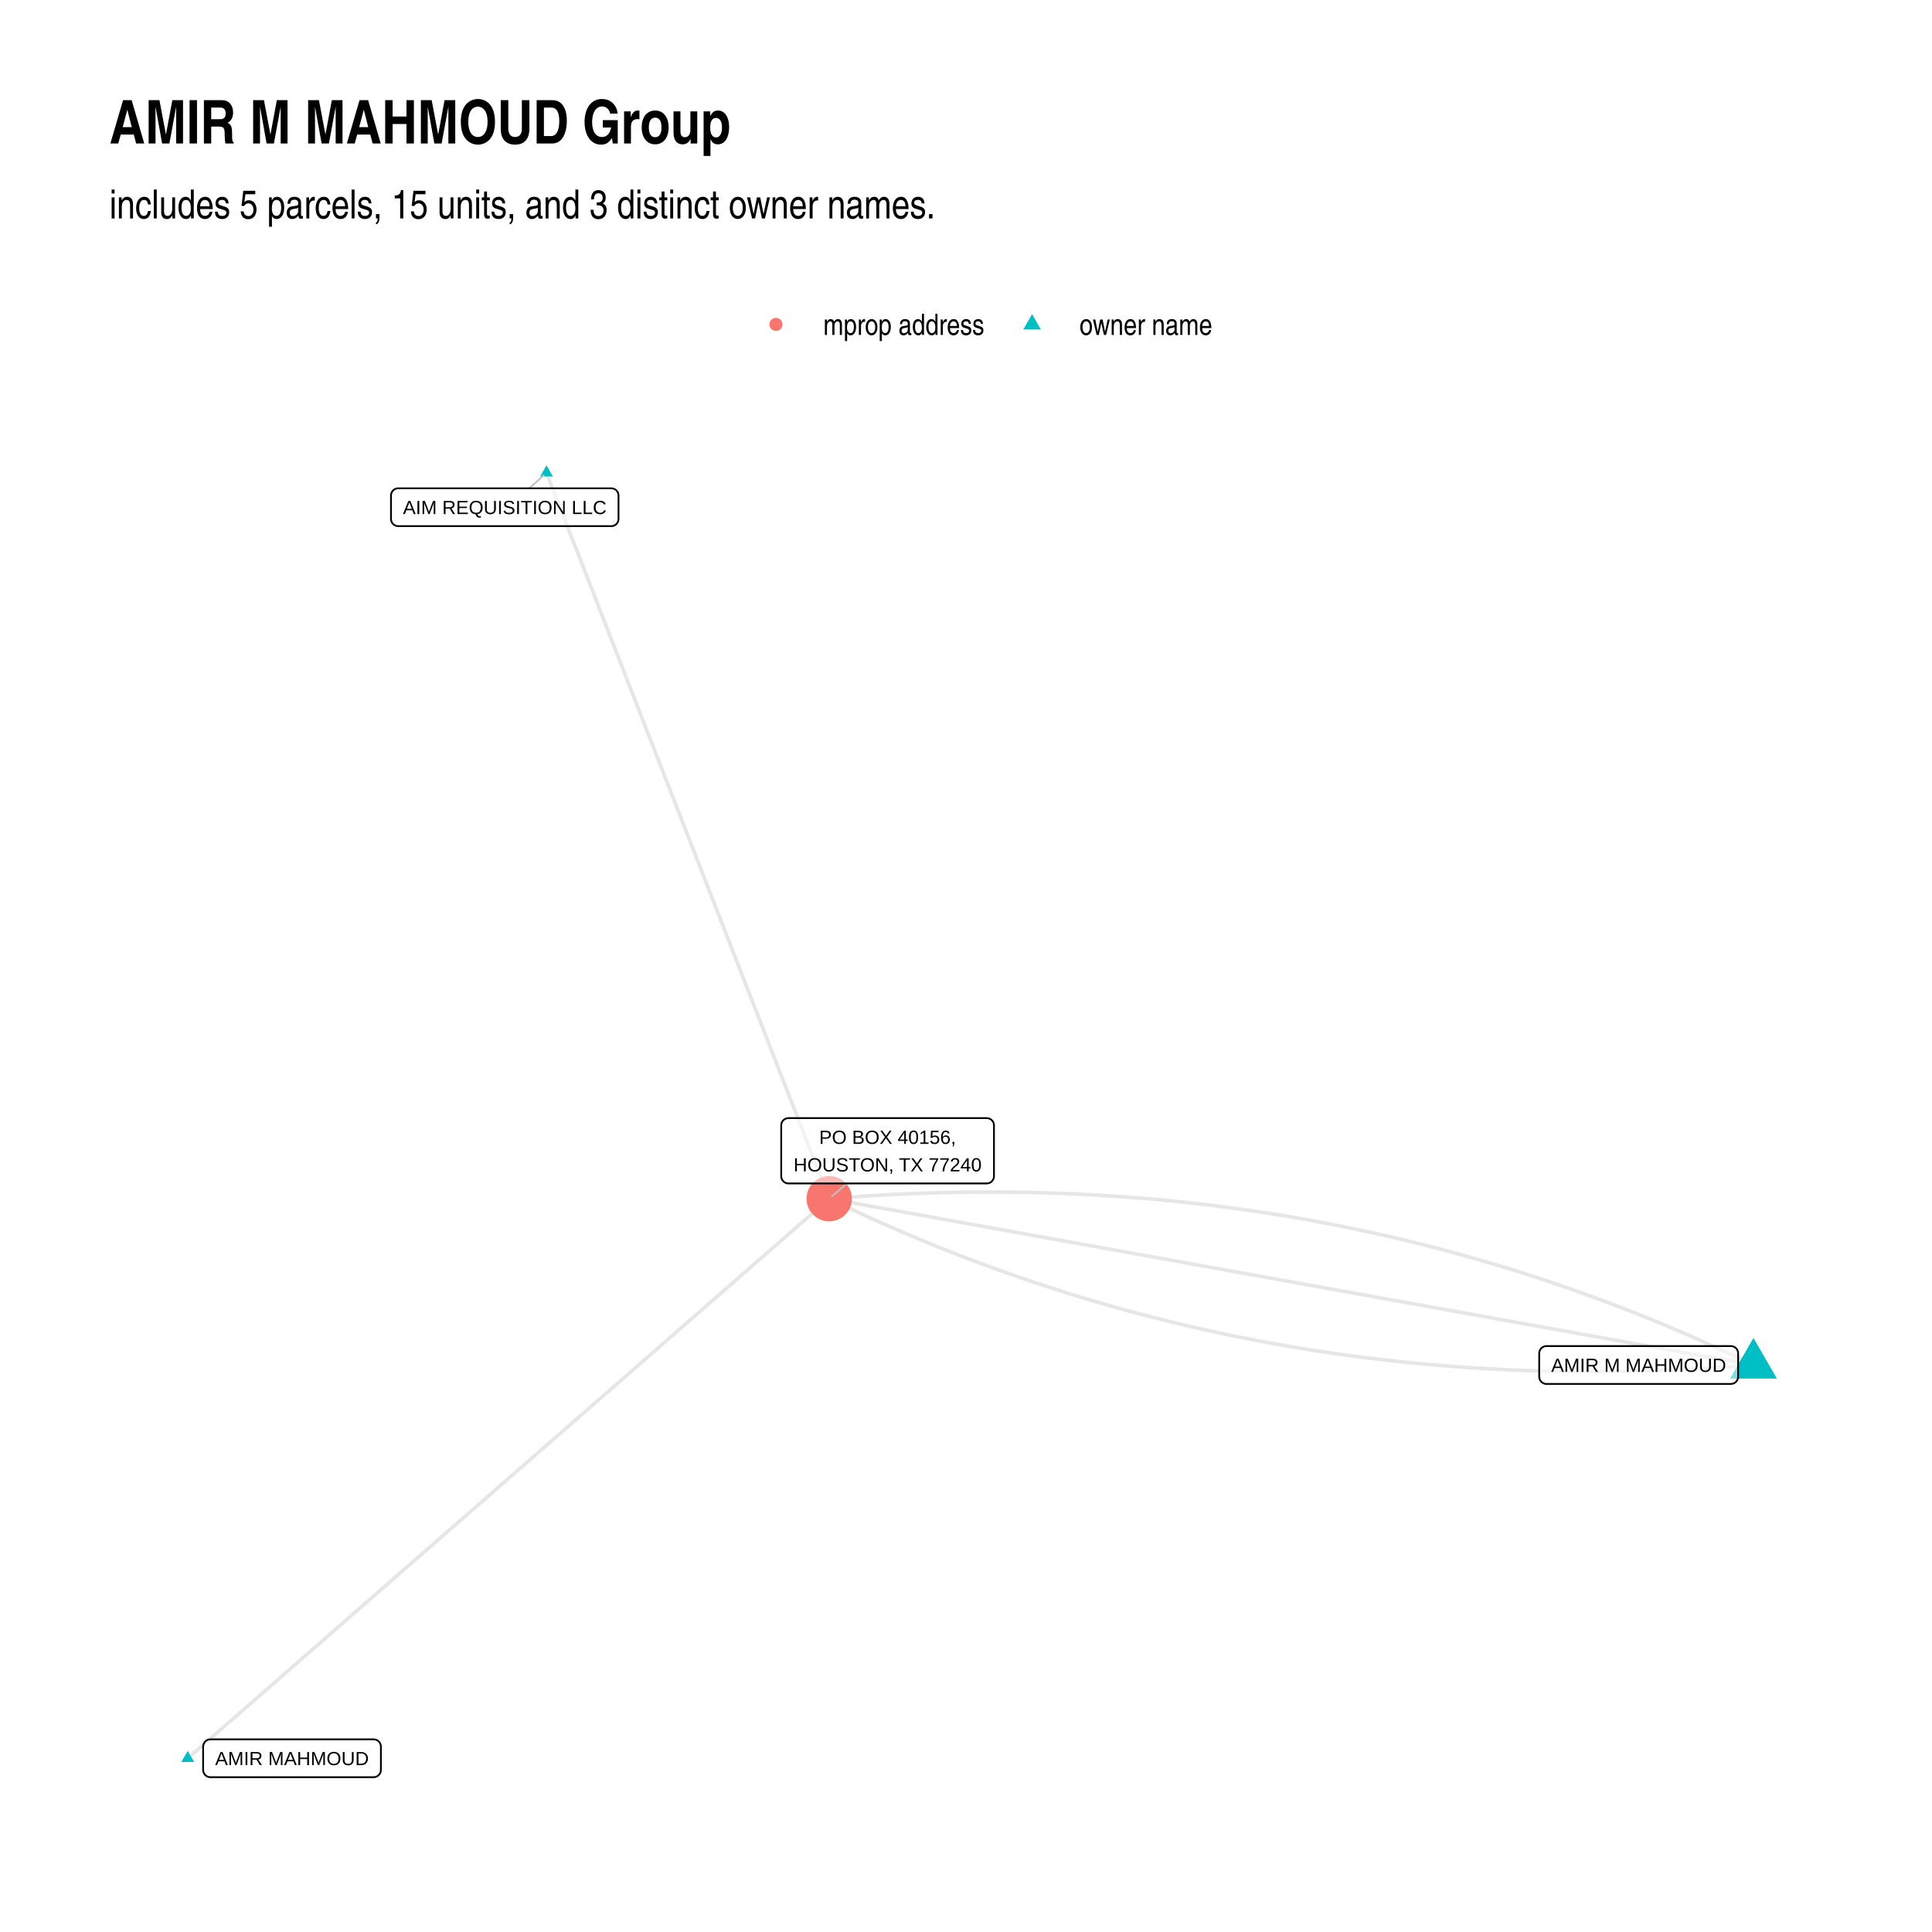
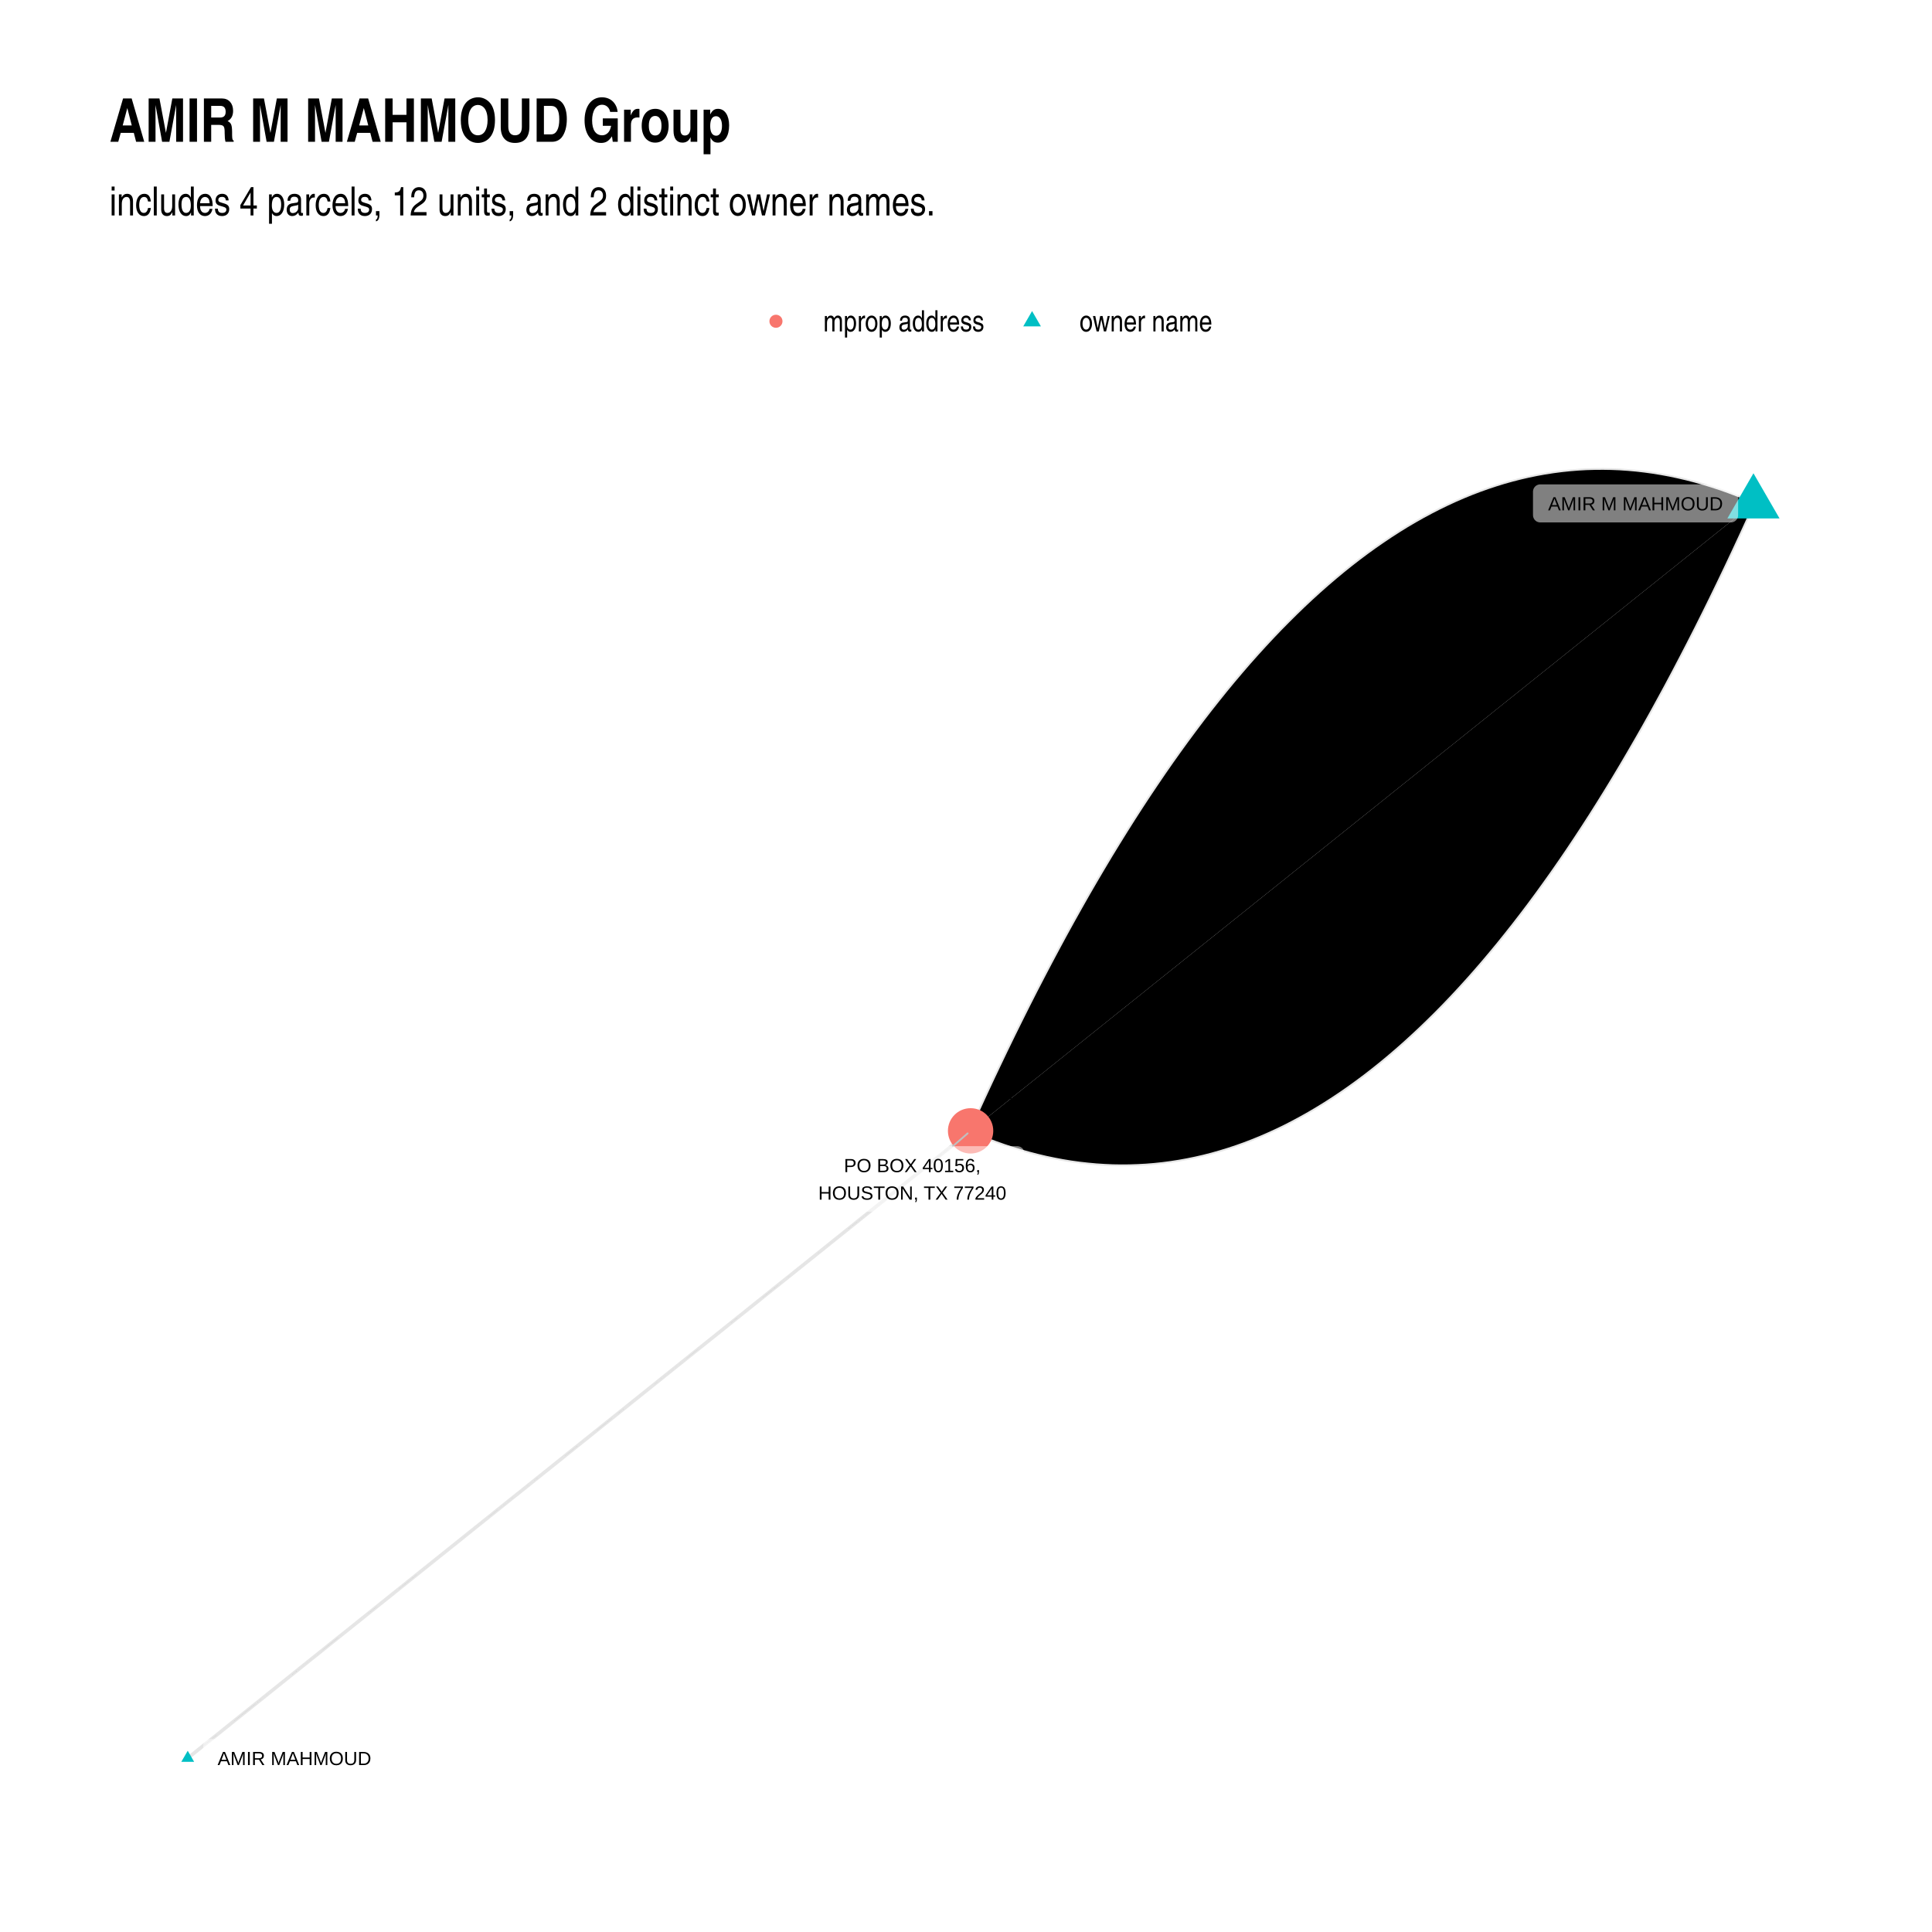
- <svg xmlns="http://www.w3.org/2000/svg" class="svglite" width="576.00pt" height="576.00pt" viewBox="0 0 576.00 576.00">
+ <svg xmlns="http://www.w3.org/2000/svg" width="768" height="768" class="svglite" viewBox="0 0 576 576">
  <defs>
-     <style type="text/css">
-     .svglite line, .svglite polyline, .svglite polygon, .svglite path, .svglite rect, .svglite circle {
-       fill: none;
-       stroke: #000000;
-       stroke-linecap: round;
-       stroke-linejoin: round;
-       stroke-miterlimit: 10.00;
-     }
-     .svglite text {
-       white-space: pre;
-     }
-   </style>
+     <style>.svglite circle,.svglite polygon,.svglite polyline,.svglite rect{fill:none;stroke:#000;stroke-linecap:round;stroke-linejoin:round;stroke-miterlimit:10}.svglite text{white-space:pre}</style>
  </defs>
-   <rect width="100%" height="100%" style="stroke: none; fill: #FFFFFF;" />
+   <rect width="100%" height="100%" style="stroke:none;fill:#fff" />
  <defs>
    <clipPath id="cpMC4wMHw1NzYuMDB8MC4wMHw1NzYuMDA=">
-       <rect x="0.00" y="0.00" width="576.00" height="576.00" />
+       <path d="M0 0h576v576H0z" />
    </clipPath>
  </defs>
  <g clip-path="url(#cpMC4wMHw1NzYuMDB8MC4wMHw1NzYuMDA=)">
-     <rect x="0.00" y="0.00" width="576.00" height="576.00" style="stroke-width: 1.07; stroke: none; fill: #FFFFFF;" />
+     <path d="M0 0h576v576H0z" style="stroke-width:1.07;stroke:none;fill:#fff" />
  </g>
  <defs>
-     <clipPath id="cpMzIuNjN8NTQ2LjExfDEyMS43OHw1NDMuMzc=">
-       <rect x="32.63" y="121.78" width="513.48" height="421.59" />
+     <clipPath id="cpMzIuNjN8NTQ2LjExfDEyMC44Nnw1NDMuMzc=">
+       <path d="M32.63 120.86h513.48v422.51H32.63z" />
    </clipPath>
  </defs>
-   <g clip-path="url(#cpMzIuNjN8NTQ2LjExfDEyMS43OHw1NDMuMzc=)">
-     <polyline points="522.77,406.97 520.19,405.73 517.61,404.51 515.03,403.30 512.44,402.10 509.84,400.93 507.24,399.76 504.64,398.61 502.03,397.48 499.42,396.36 496.81,395.26 494.19,394.17 491.56,393.10 488.94,392.04 486.30,391.00 483.67,389.97 481.03,388.96 478.38,387.96 475.73,386.98 473.08,386.01 470.42,385.06 467.76,384.12 465.10,383.20 462.43,382.29 459.75,381.40 457.07,380.52 454.39,379.66 451.71,378.81 449.01,377.98 446.32,377.16 443.62,376.36 440.92,375.57 438.21,374.80 435.50,374.05 432.78,373.30 430.06,372.58 427.34,371.87 424.61,371.17 421.87,370.49 419.14,369.82 416.40,369.17 413.65,368.53 410.90,367.91 408.15,367.31 405.39,366.71 402.63,366.14 399.86,365.58 397.09,365.03 394.31,364.50 391.54,363.98 388.75,363.48 385.96,363.00 383.17,362.53 380.38,362.07 377.58,361.63 374.77,361.20 371.96,360.79 369.15,360.40 366.33,360.02 363.51,359.65 360.69,359.30 357.86,358.97 355.02,358.65 352.19,358.34 349.34,358.05 346.50,357.77 343.65,357.51 340.79,357.27 337.93,357.04 335.07,356.82 332.20,356.62 329.33,356.44 326.46,356.27 323.58,356.12 320.69,355.98 317.80,355.85 314.91,355.74 312.01,355.65 309.11,355.57 306.21,355.50 303.30,355.45 300.39,355.42 297.47,355.40 294.55,355.40 291.62,355.41 288.69,355.43 285.76,355.47 282.82,355.53 279.87,355.60 276.93,355.69 273.98,355.79 271.02,355.90 268.06,356.03 265.10,356.18 262.13,356.34 259.16,356.52 256.18,356.71 253.20,356.92 250.21,357.14 247.22,357.37 " style="stroke-width: 1.07; stroke: #000000; stroke-opacity: 0.10; stroke-linecap: butt;" />
-     <polyline points="522.77,406.97 519.99,406.47 517.21,405.97 514.42,405.46 511.64,404.96 508.86,404.46 506.07,403.96 503.29,403.46 500.51,402.96 497.72,402.46 494.94,401.96 492.16,401.46 489.37,400.96 486.59,400.46 483.81,399.95 481.02,399.45 478.24,398.95 475.46,398.45 472.67,397.95 469.89,397.45 467.11,396.95 464.32,396.45 461.54,395.95 458.76,395.45 455.97,394.94 453.19,394.44 450.41,393.94 447.62,393.44 444.84,392.94 442.06,392.44 439.27,391.94 436.49,391.44 433.71,390.94 430.92,390.44 428.14,389.94 425.36,389.43 422.57,388.93 419.79,388.43 417.01,387.93 414.22,387.43 411.44,386.93 408.66,386.43 405.87,385.93 403.09,385.43 400.31,384.93 397.52,384.43 394.74,383.92 391.96,383.42 389.17,382.92 386.39,382.42 383.61,381.92 380.82,381.42 378.04,380.92 375.26,380.42 372.47,379.92 369.69,379.42 366.91,378.91 364.12,378.41 361.34,377.91 358.56,377.41 355.77,376.91 352.99,376.41 350.21,375.91 347.42,375.41 344.64,374.91 341.86,374.41 339.07,373.91 336.29,373.40 333.51,372.90 330.72,372.40 327.94,371.90 325.16,371.40 322.37,370.90 319.59,370.40 316.81,369.90 314.02,369.40 311.24,368.90 308.46,368.40 305.67,367.89 302.89,367.39 300.11,366.89 297.32,366.39 294.54,365.89 291.76,365.39 288.97,364.89 286.19,364.39 283.41,363.89 280.62,363.39 277.84,362.88 275.06,362.38 272.27,361.88 269.49,361.38 266.71,360.88 263.92,360.38 261.14,359.88 258.36,359.38 255.57,358.88 252.79,358.38 250.01,357.88 247.22,357.37 " style="stroke-width: 1.07; stroke: #000000; stroke-opacity: 0.10; stroke-linecap: butt;" />
-     <polyline points="522.77,406.97 519.78,407.20 516.80,407.43 513.82,407.63 510.84,407.82 507.87,408.00 504.90,408.16 501.94,408.31 498.98,408.44 496.02,408.55 493.07,408.66 490.12,408.74 487.18,408.81 484.24,408.87 481.31,408.91 478.38,408.94 475.45,408.95 472.53,408.94 469.61,408.92 466.70,408.89 463.79,408.84 460.88,408.77 457.98,408.70 455.08,408.60 452.19,408.49 449.30,408.37 446.42,408.23 443.54,408.07 440.66,407.90 437.79,407.72 434.92,407.52 432.06,407.30 429.20,407.07 426.35,406.83 423.50,406.57 420.65,406.29 417.81,406.00 414.97,405.70 412.14,405.38 409.31,405.04 406.48,404.69 403.66,404.32 400.84,403.94 398.03,403.55 395.22,403.14 392.42,402.71 389.62,402.27 386.82,401.82 384.03,401.35 381.24,400.86 378.46,400.36 375.68,399.84 372.91,399.31 370.14,398.77 367.37,398.20 364.61,397.63 361.85,397.04 359.09,396.43 356.35,395.81 353.60,395.17 350.86,394.52 348.12,393.85 345.39,393.17 342.66,392.48 339.94,391.76 337.21,391.04 334.50,390.30 331.79,389.54 329.08,388.77 326.38,387.98 323.68,387.18 320.98,386.36 318.29,385.53 315.60,384.68 312.92,383.82 310.24,382.94 307.57,382.05 304.90,381.14 302.23,380.22 299.57,379.28 296.91,378.33 294.26,377.36 291.61,376.38 288.97,375.38 286.33,374.37 283.69,373.34 281.06,372.30 278.43,371.24 275.81,370.17 273.19,369.08 270.57,367.98 267.96,366.86 265.35,365.73 262.75,364.58 260.15,363.42 257.56,362.24 254.97,361.04 252.38,359.84 249.80,358.61 247.22,357.37 " style="stroke-width: 1.07; stroke: #000000; stroke-opacity: 0.10; stroke-linecap: butt;" />
-     <polyline points="162.93,140.95 163.78,143.13 164.64,145.32 165.49,147.51 166.34,149.69 167.19,151.88 168.04,154.06 168.89,156.25 169.74,158.44 170.60,160.62 171.45,162.81 172.30,164.99 173.15,167.18 174.00,169.37 174.85,171.55 175.70,173.74 176.56,175.93 177.41,178.11 178.26,180.30 179.11,182.48 179.96,184.67 180.81,186.86 181.66,189.04 182.52,191.23 183.37,193.41 184.22,195.60 185.07,197.79 185.92,199.97 186.77,202.16 187.62,204.35 188.48,206.53 189.33,208.72 190.18,210.90 191.03,213.09 191.88,215.28 192.73,217.46 193.58,219.65 194.44,221.83 195.29,224.02 196.14,226.21 196.99,228.39 197.84,230.58 198.69,232.77 199.54,234.95 200.40,237.14 201.25,239.32 202.10,241.51 202.95,243.70 203.80,245.88 204.65,248.07 205.50,250.25 206.36,252.44 207.21,254.63 208.06,256.81 208.91,259.00 209.76,261.18 210.61,263.37 211.46,265.56 212.32,267.74 213.17,269.93 214.02,272.12 214.87,274.30 215.72,276.49 216.57,278.67 217.42,280.86 218.28,283.05 219.13,285.23 219.98,287.42 220.83,289.60 221.68,291.79 222.53,293.98 223.38,296.16 224.24,298.35 225.09,300.54 225.94,302.72 226.79,304.91 227.64,307.09 228.49,309.28 229.34,311.47 230.20,313.65 231.05,315.84 231.90,318.02 232.75,320.21 233.60,322.40 234.45,324.58 235.30,326.77 236.16,328.95 237.01,331.14 237.86,333.33 238.71,335.51 239.56,337.70 240.41,339.89 241.26,342.07 242.12,344.26 242.97,346.44 243.82,348.63 244.67,350.82 245.52,353.00 246.37,355.19 247.22,357.37 " style="stroke-width: 1.07; stroke: #000000; stroke-opacity: 0.10; stroke-linecap: butt;" />
-     <polyline points="55.97,524.21 57.90,522.52 59.83,520.84 61.76,519.15 63.70,517.47 65.63,515.78 67.56,514.10 69.49,512.41 71.42,510.73 73.35,509.04 75.29,507.36 77.22,505.67 79.15,503.99 81.08,502.30 83.01,500.62 84.95,498.93 86.88,497.25 88.81,495.56 90.74,493.88 92.67,492.19 94.61,490.51 96.54,488.82 98.47,487.13 100.40,485.45 102.33,483.76 104.26,482.08 106.20,480.39 108.13,478.71 110.06,477.02 111.99,475.34 113.92,473.65 115.86,471.97 117.79,470.28 119.72,468.60 121.65,466.91 123.58,465.23 125.52,463.54 127.45,461.86 129.38,460.17 131.31,458.49 133.24,456.80 135.17,455.12 137.11,453.43 139.04,451.75 140.97,450.06 142.90,448.38 144.83,446.69 146.77,445.00 148.70,443.32 150.63,441.63 152.56,439.95 154.49,438.26 156.43,436.58 158.36,434.89 160.29,433.21 162.22,431.52 164.15,429.84 166.09,428.15 168.02,426.47 169.95,424.78 171.88,423.10 173.81,421.41 175.74,419.73 177.68,418.04 179.61,416.36 181.54,414.67 183.47,412.99 185.40,411.30 187.34,409.62 189.27,407.93 191.20,406.25 193.13,404.56 195.06,402.88 197.00,401.19 198.93,399.50 200.86,397.82 202.79,396.13 204.72,394.45 206.65,392.76 208.59,391.08 210.52,389.39 212.45,387.71 214.38,386.02 216.31,384.34 218.25,382.65 220.18,380.97 222.11,379.28 224.04,377.60 225.97,375.91 227.91,374.23 229.84,372.54 231.77,370.86 233.70,369.17 235.63,367.49 237.56,365.80 239.50,364.12 241.43,362.43 243.36,360.75 245.29,359.06 247.22,357.37 " style="stroke-width: 1.07; stroke: #000000; stroke-opacity: 0.10; stroke-linecap: butt;" />
-     <polygon points="522.77,398.89 529.77,411.01 515.78,411.01 " style="stroke-width: 0.71; stroke: none; fill: #00BFC4;" />
-     <polygon points="162.93,138.74 164.85,142.05 161.02,142.05 " style="stroke-width: 0.71; stroke: none; fill: #00BFC4;" />
-     <polygon points="55.97,522.00 57.88,525.31 54.05,525.31 " style="stroke-width: 0.71; stroke: none; fill: #00BFC4;" />
-     <circle cx="247.22" cy="357.37" r="6.76" style="stroke-width: 0.71; stroke: none; fill: #F8766D;" />
-     <line x1="157.79" y1="145.58" x2="162.07" y2="141.72" style="stroke-width: 0.53; stroke: #BFBFBF;" />
-     <line x1="252.50" y1="352.83" x2="248.10" y2="356.62" style="stroke-width: 0.53; stroke: #BFBFBF;" />
-     <polygon points="461.05,412.60 516.04,412.60 515.95,412.60 516.30,412.58 516.64,412.51 516.97,412.39 517.27,412.22 517.54,412.00 517.77,411.74 517.95,411.44 518.09,411.12 518.17,410.79 518.20,410.44 518.20,410.44 518.20,403.48 518.20,403.48 518.17,403.13 518.09,402.79 517.95,402.47 517.77,402.18 517.54,401.92 517.27,401.70 516.97,401.53 516.64,401.40 516.30,401.33 516.04,401.32 461.05,401.32 461.31,401.33 460.97,401.32 460.62,401.36 460.29,401.46 459.97,401.61 459.69,401.80 459.44,402.04 459.23,402.32 459.07,402.63 458.96,402.96 458.90,403.30 458.89,403.48 458.89,410.44 458.90,410.27 458.90,410.61 458.96,410.96 459.07,411.29 459.23,411.59 459.44,411.87 459.69,412.11 459.97,412.31 460.29,412.46 460.62,412.56 460.97,412.60 " style="stroke-width: 0.53; fill: #FFFFFF; fill-opacity: 0.50;" />
-     <text x="488.55" y="409.00" text-anchor="middle" style="font-size: 5.69px; font-family: &quot;Arial&quot;;" textLength="52.11px" lengthAdjust="spacingAndGlyphs">AMIR M MAHMOUD</text>
-     <polygon points="118.73,156.86 182.24,156.86 182.16,156.86 182.50,156.85 182.85,156.78 183.17,156.65 183.47,156.48 183.74,156.26 183.97,156.00 184.16,155.71 184.29,155.39 184.38,155.05 184.40,154.70 184.40,154.70 184.40,147.74 184.40,147.74 184.38,147.39 184.29,147.06 184.16,146.74 183.97,146.44 183.74,146.18 183.47,145.96 183.17,145.79 182.85,145.67 182.50,145.60 182.24,145.58 118.73,145.58 118.99,145.60 118.64,145.58 118.29,145.62 117.96,145.72 117.65,145.87 117.36,146.07 117.11,146.31 116.90,146.59 116.74,146.89 116.63,147.22 116.57,147.57 116.57,147.74 116.57,154.70 116.57,154.53 116.57,154.88 116.63,155.22 116.74,155.55 116.90,155.86 117.11,156.14 117.36,156.38 117.65,156.57 117.96,156.72 118.29,156.82 118.64,156.86 " style="stroke-width: 0.53; fill: #FFFFFF; fill-opacity: 0.50;" />
-     <text x="150.49" y="153.26" text-anchor="middle" style="font-size: 5.69px; font-family: &quot;Arial&quot;;" textLength="60.64px" lengthAdjust="spacingAndGlyphs">AIM REQUISITION LLC</text>
-     <polygon points="62.72,529.85 111.40,529.85 111.31,529.84 111.66,529.83 112.00,529.76 112.32,529.64 112.62,529.46 112.89,529.24 113.12,528.98 113.31,528.69 113.45,528.37 113.53,528.03 113.56,527.69 113.56,527.69 113.56,520.72 113.56,520.72 113.53,520.38 113.45,520.04 113.31,519.72 113.12,519.43 112.89,519.17 112.62,518.95 112.32,518.77 112.00,518.65 111.66,518.58 111.40,518.56 62.72,518.56 62.98,518.58 62.64,518.57 62.29,518.61 61.96,518.70 61.64,518.85 61.36,519.05 61.11,519.29 60.90,519.57 60.74,519.88 60.63,520.21 60.57,520.55 60.56,520.72 60.56,527.69 60.57,527.51 60.57,527.86 60.63,528.20 60.74,528.53 60.90,528.84 61.11,529.12 61.36,529.36 61.64,529.56 61.96,529.71 62.29,529.80 62.64,529.84 " style="stroke-width: 0.53; fill: #FFFFFF; fill-opacity: 0.50;" />
-     <text x="87.06" y="526.25" text-anchor="middle" style="font-size: 5.69px; font-family: &quot;Arial&quot;;" textLength="45.79px" lengthAdjust="spacingAndGlyphs">AMIR MAHMOUD</text>
-     <polygon points="235.07,352.83 294.18,352.83 294.09,352.83 294.44,352.81 294.78,352.74 295.10,352.62 295.40,352.45 295.67,352.23 295.90,351.97 296.09,351.67 296.23,351.35 296.31,351.02 296.34,350.67 296.34,350.67 296.34,335.51 296.34,335.51 296.31,335.17 296.23,334.83 296.09,334.51 295.90,334.21 295.67,333.95 295.40,333.73 295.10,333.56 294.78,333.44 294.44,333.37 294.18,333.35 235.07,333.35 235.33,333.37 234.98,333.35 234.63,333.40 234.30,333.49 233.99,333.64 233.70,333.84 233.45,334.08 233.24,334.36 233.08,334.67 232.97,335.00 232.91,335.34 232.91,335.51 232.91,350.67 232.91,350.50 232.91,350.84 232.97,351.19 233.08,351.52 233.24,351.82 233.45,352.10 233.70,352.34 233.99,352.54 234.30,352.69 234.63,352.79 234.98,352.83 " style="stroke-width: 0.53; fill: #FFFFFF; fill-opacity: 0.50;" />
-     <text x="264.62" y="341.03" text-anchor="middle" style="font-size: 5.69px; font-family: &quot;Arial&quot;;" textLength="40.76px" lengthAdjust="spacingAndGlyphs">PO BOX 40156,</text>
-     <text x="264.62" y="349.23" text-anchor="middle" style="font-size: 5.69px; font-family: &quot;Arial&quot;;" textLength="56.23px" lengthAdjust="spacingAndGlyphs">HOUSTON, TX 77240</text>
+   <g clip-path="url(#cpMzIuNjN8NTQ2LjExfDEyMC44Nnw1NDMuMzc=)">
+     <path d="m522.77 150.08-2.52-1.07-2.52-1.01-2.51-.95-2.51-.89-2.51-.82-2.51-.77-2.5-.71-2.5-.65-2.49-.58-2.49-.53-2.49-.46-2.49-.41-2.48-.34-2.47-.29-2.48-.22-2.47-.17-2.47-.1-2.46-.04-2.46.02-2.46.07-2.46.14-2.45.2-2.45.26-2.44.32-2.44.38-2.44.44-2.43.5-2.44.56-2.42.62-2.43.68-2.42.75-2.42.8-2.41.86-2.41.92-2.41.99-2.4 1.04-2.41 1.11-2.39 1.16-2.4 1.23-2.39 1.28-2.39 1.35-2.38 1.4-2.38 1.47-2.38 1.53-2.37 1.59-2.37 1.64-2.37 1.71-2.37 1.77-2.36 1.83-2.36 1.89-2.35 1.95-2.35 2.01-2.35 2.07-2.34 2.13-2.34 2.19-2.34 2.26-2.33 2.31-2.34 2.37-2.32 2.43-2.33 2.5-2.32 2.55-2.32 2.61-2.31 2.68-2.31 2.73-2.31 2.8-2.3 2.86-2.3 2.91-2.3 2.98-2.29 3.04-2.29 3.09-2.29 3.16-2.29 3.22-2.28 3.28-2.27 3.34-2.28 3.4-2.27 3.46-2.27 3.52-2.26 3.58-2.26 3.64-2.26 3.7-2.25 3.76-2.25 3.82-2.25 3.88-2.24 3.95-2.24 4-2.24 4.06-2.23 4.13-2.23 4.18-2.23 4.25-2.23 4.3-2.22 4.37-2.21 4.42-2.22 4.49-2.21 4.55-2.2 4.6-2.21 4.67-2.2 4.73-2.2 4.79-2.19 4.85" style="stroke-width:1.07;stroke:#000;stroke-opacity:.1;stroke-linecap:butt" />
+     <path d="m522.77 150.08-2.36 1.89-2.35 1.89-2.36 1.89-2.36 1.89-2.36 1.89-2.35 1.89-2.36 1.89-2.36 1.89-2.36 1.89-2.35 1.89-2.36 1.89-2.36 1.89-2.36 1.88-2.35 1.89-2.36 1.89-2.36 1.89-2.36 1.89-2.35 1.89-2.36 1.89-2.36 1.89-2.36 1.89-2.35 1.89-2.36 1.89-2.36 1.89-2.36 1.89-2.36 1.89-2.35 1.89-2.36 1.89-2.36 1.89-2.36 1.89-2.35 1.89-2.36 1.89-2.36 1.89-2.36 1.89-2.35 1.88-2.36 1.89-2.36 1.89-2.36 1.89-2.35 1.89-2.36 1.89-2.36 1.89-2.36 1.89-2.35 1.89-2.36 1.89-2.36 1.89-2.36 1.89-2.35 1.89-2.36 1.89-2.36 1.89-2.36 1.89-2.35 1.89-2.36 1.89-2.36 1.89-2.36 1.89-2.36 1.89-2.35 1.89-2.36 1.88-2.36 1.89-2.36 1.89-2.35 1.89-2.36 1.89-2.36 1.89-2.36 1.89-2.35 1.89-2.36 1.89-2.36 1.89-2.36 1.89-2.35 1.89-2.36 1.89-2.36 1.89-2.36 1.89-2.35 1.89-2.36 1.89-2.36 1.89-2.36 1.89-2.35 1.89-2.36 1.89-2.36 1.89-2.36 1.89-2.35 1.88-2.36 1.89-2.36 1.89-2.36 1.89-2.36 1.89-2.35 1.89-2.36 1.89-2.36 1.89-2.36 1.89-2.35 1.89-2.36 1.89-2.36 1.89-2.36 1.89-2.35 1.89-2.36 1.89-2.36 1.89-2.36 1.89-2.35 1.89-2.36 1.89-2.36 1.89" style="stroke-width:1.07;stroke:#000;stroke-opacity:.1;stroke-linecap:butt" />
+     <path d="m522.77 150.08-2.19 4.85-2.2 4.79-2.2 4.73-2.2 4.66-2.21 4.61-2.21 4.55-2.21 4.48-2.22 4.43-2.22 4.36-2.23 4.31-2.22 4.24-2.23 4.19-2.24 4.12-2.23 4.07-2.24 4-2.25 3.94-2.25 3.88-2.25 3.83-2.25 3.76-2.26 3.7-2.26 3.64-2.26 3.58-2.27 3.52-2.27 3.46-2.27 3.4-2.28 3.34-2.28 3.28-2.29 3.22-2.28 3.15-2.29 3.1-2.3 3.04-2.29 2.97-2.31 2.92-2.3 2.86-2.31 2.79-2.31 2.74-2.31 2.67-2.32 2.62-2.32 2.55-2.32 2.49-2.33 2.44-2.33 2.37-2.34 2.31-2.33 2.25-2.35 2.19-2.34 2.14-2.35 2.07-2.35 2.01-2.35 1.95-2.36 1.89-2.36 1.83-2.36 1.76-2.37 1.71-2.37 1.65-2.38 1.59-2.38 1.53-2.38 1.46-2.38 1.41-2.39 1.34-2.39 1.29-2.39 1.23-2.4 1.16-2.4 1.1-2.41 1.05-2.4.98-2.42.93-2.41.86-2.42.8-2.42.74-2.42.69-2.43.62-2.43.56-2.44.5-2.44.44-2.44.38-2.44.32-2.45.26-2.45.2-2.45.13-2.46.08-2.46.02-2.47-.04-2.47-.11-2.47-.16-2.47-.23-2.48-.28-2.48-.34-2.49-.41-2.48-.47-2.5-.52-2.49-.59-2.5-.65-2.5-.7-2.5-.77-2.51-.83-2.51-.89-2.52-.95-2.52-1-2.52-1.07M55.97 524.17l2.36-1.89 2.35-1.89 2.36-1.89 2.36-1.89 2.36-1.89 2.35-1.89 2.36-1.89 2.36-1.89 2.36-1.88 2.35-1.89 2.36-1.89 2.36-1.89 2.36-1.89 2.35-1.89 2.36-1.89 2.36-1.89 2.36-1.89 2.35-1.89 2.36-1.89 2.36-1.88 2.36-1.89 2.36-1.89 2.35-1.89 2.36-1.89 2.36-1.89 2.36-1.89 2.35-1.89 2.36-1.89 2.36-1.89 2.36-1.89 2.35-1.88 2.36-1.89 2.36-1.89 2.36-1.89 2.35-1.89 2.36-1.89 2.36-1.89 2.36-1.89 2.35-1.89 2.36-1.89 2.36-1.89 2.36-1.88 2.36-1.89 2.35-1.89 2.36-1.89 2.36-1.89 2.36-1.89 2.35-1.89 2.36-1.89 2.36-1.89 2.36-1.89 2.35-1.89 2.36-1.89 2.36-1.88 2.36-1.89 2.35-1.89 2.36-1.89 2.36-1.89 2.36-1.89 2.35-1.89 2.36-1.89 2.36-1.89 2.36-1.89 2.35-1.89 2.36-1.88 2.36-1.89 2.36-1.89 2.36-1.89 2.35-1.89 2.36-1.89 2.36-1.89 2.36-1.89 2.35-1.89 2.36-1.89 2.36-1.89 2.36-1.88 2.35-1.89 2.36-1.89 2.36-1.89 2.36-1.89 2.35-1.89 2.36-1.89 2.36-1.89 2.36-1.89 2.35-1.89 2.36-1.89 2.36-1.88 2.36-1.89 2.36-1.89 2.35-1.89 2.36-1.89 2.36-1.89 2.36-1.89 2.35-1.89 2.36-1.89 2.36-1.89 2.36-1.89 2.35-1.88 2.36-1.89" style="stroke-width:1.07;stroke:#000;stroke-opacity:.1;stroke-linecap:butt" />
+     <path d="m522.77 141.1 7.78 13.47h-15.56zM55.97 521.96l1.91 3.31h-3.83z" style="stroke-width:.71;stroke:none;fill:#00bfc4" />
+     <circle cx="289.37" cy="337.15" r="6.76" style="stroke-width:.71;stroke:none;fill:#f8766d" />
+     <path d="m284.09 341.71 4.4-3.81" style="fill:none;stroke-linecap:round;stroke-linejoin:round;stroke-miterlimit:10;stroke-width:.53;stroke:#bfbfbf" />
+     <path d="M459.2 155.75h56.84-.09l.35-.01.34-.07.33-.12.3-.18.27-.22.23-.26.18-.29.14-.32.08-.34.03-.35v-7.02l-.03-.35-.08-.34-.14-.32-.18-.29-.23-.26-.27-.22-.3-.17-.33-.13-.34-.07-.26-.01H459.2l.26.01-.34-.01-.35.04-.33.1-.32.15-.28.19-.25.25-.21.27-.16.31-.11.33-.06.34-.01.18v7.02l.01-.17v.35l.06.34.11.33.16.31.21.28.25.24.28.2.32.14.33.1.35.04z" style="stroke-width:.53;fill:#fff;fill-opacity:.5" />
+     <text x="487.62" y="152.15" lengthAdjust="spacingAndGlyphs" style="font-size:5.69px;font-family:&quot;Liberation Sans&quot;" text-anchor="middle" textLength="53.96">AMIR M MAHMOUD</text>
+     <path d="M62.73 529.83h50.12-.09l.35-.02.34-.07.33-.12.3-.17.27-.22.23-.26.18-.3.14-.32.08-.33.03-.35v-7.03l-.03-.34-.08-.34-.14-.32-.18-.3-.23-.26-.27-.22-.3-.17-.33-.12-.34-.07-.26-.02H62.73l.26.02-.35-.02-.34.05-.33.09-.32.15-.28.2-.26.24-.2.28-.17.31-.11.32-.05.35-.01.17v7.03l.01-.17v.34l.05.35.11.33.17.3.2.28.26.24.28.2.32.15.33.1.34.04z" style="stroke-width:.53;fill:#fff;fill-opacity:.5" />
+     <text x="87.79" y="526.23" lengthAdjust="spacingAndGlyphs" style="font-size:5.69px;font-family:&quot;Liberation Sans&quot;" text-anchor="middle" textLength="47.24">AMIR MAHMOUD</text>
+     <path d="M240.73 361.25h62.52-.09l.35-.01.34-.07.33-.13.3-.17.27-.22.23-.26.18-.29.14-.32.08-.34.03-.35v-15.22l-.03-.35-.08-.33-.14-.32-.18-.3-.23-.26-.27-.22-.3-.17-.33-.12-.34-.07-.26-.02h-62.52l.26.02-.34-.02-.35.04-.33.1-.32.15-.28.2-.25.24-.21.28-.17.3-.11.33-.05.35-.01.17v15.22l.01-.17v.35l.05.34.11.33.17.31.21.27.25.25.28.19.32.15.33.1.35.04z" style="stroke-width:.53;fill:#fff;fill-opacity:.5" />
+     <text x="271.99" y="349.46" lengthAdjust="spacingAndGlyphs" style="font-size:5.69px;font-family:&quot;Liberation Sans&quot;" text-anchor="middle" textLength="43.24">PO BOX 40156,</text>
+     <text x="271.99" y="357.65" lengthAdjust="spacingAndGlyphs" style="font-size:5.69px;font-family:&quot;Liberation Sans&quot;" text-anchor="middle" textLength="59.64">HOUSTON, TX 77240</text>
  </g>
  <g clip-path="url(#cpMC4wMHw1NzYuMDB8MC4wMHw1NzYuMDA=)">
-     <circle cx="231.34" cy="96.71" r="1.95" style="stroke-width: 0.71; stroke: none; fill: #F8766D;" />
-     <polygon points="307.70,93.67 310.33,98.23 305.07,98.23 " style="stroke-width: 0.71; stroke: none; fill: #00BFC4;" />
-     <text x="245.46" y="99.86" style="font-size: 8.80px; font-family: &quot;Arial Narrow&quot;;" textLength="48.12px" lengthAdjust="spacingAndGlyphs">mprop address</text>
-     <text x="321.82" y="99.86" style="font-size: 8.80px; font-family: &quot;Arial Narrow&quot;;" textLength="39.69px" lengthAdjust="spacingAndGlyphs">owner name</text>
-     <text x="32.63" y="65.12" style="font-size: 12.00px; font-family: &quot;Arial Narrow&quot;;" textLength="246.76px" lengthAdjust="spacingAndGlyphs">includes 5 parcels, 15 units, and 3 distinct owner names.</text>
-     <text x="32.63" y="42.78" style="font-size: 18.00px; font-weight: bold; font-family: &quot;Arial Narrow&quot;;" textLength="185.29px" lengthAdjust="spacingAndGlyphs">AMIR M MAHMOUD Group</text>
+     <circle cx="231.34" cy="95.78" r="1.95" style="stroke-width:.71;stroke:none;fill:#f8766d" />
+     <path d="m307.7 92.74 2.63 4.56h-5.26z" style="stroke-width:.71;stroke:none;fill:#00bfc4" />
+     <text x="245.46" y="98.81" lengthAdjust="spacingAndGlyphs" style="font-size:8.8px;font-family:&quot;Liberation Sans Narrow&quot;" textLength="48.12">mprop address</text>
+     <text x="321.82" y="98.81" lengthAdjust="spacingAndGlyphs" style="font-size:8.8px;font-family:&quot;Liberation Sans Narrow&quot;" textLength="39.69">owner name</text>
+     <text x="32.63" y="64.23" lengthAdjust="spacingAndGlyphs" style="font-size:12px;font-family:&quot;Liberation Sans Narrow&quot;" textLength="246.76">includes 4 parcels, 12 units, and 2 distinct owner names.</text>
+     <text x="32.63" y="42.27" lengthAdjust="spacingAndGlyphs" style="font-size:18px;font-weight:700;font-family:&quot;Liberation Sans Narrow&quot;" textLength="185.29">AMIR M MAHMOUD Group</text>
  </g>
</svg>
